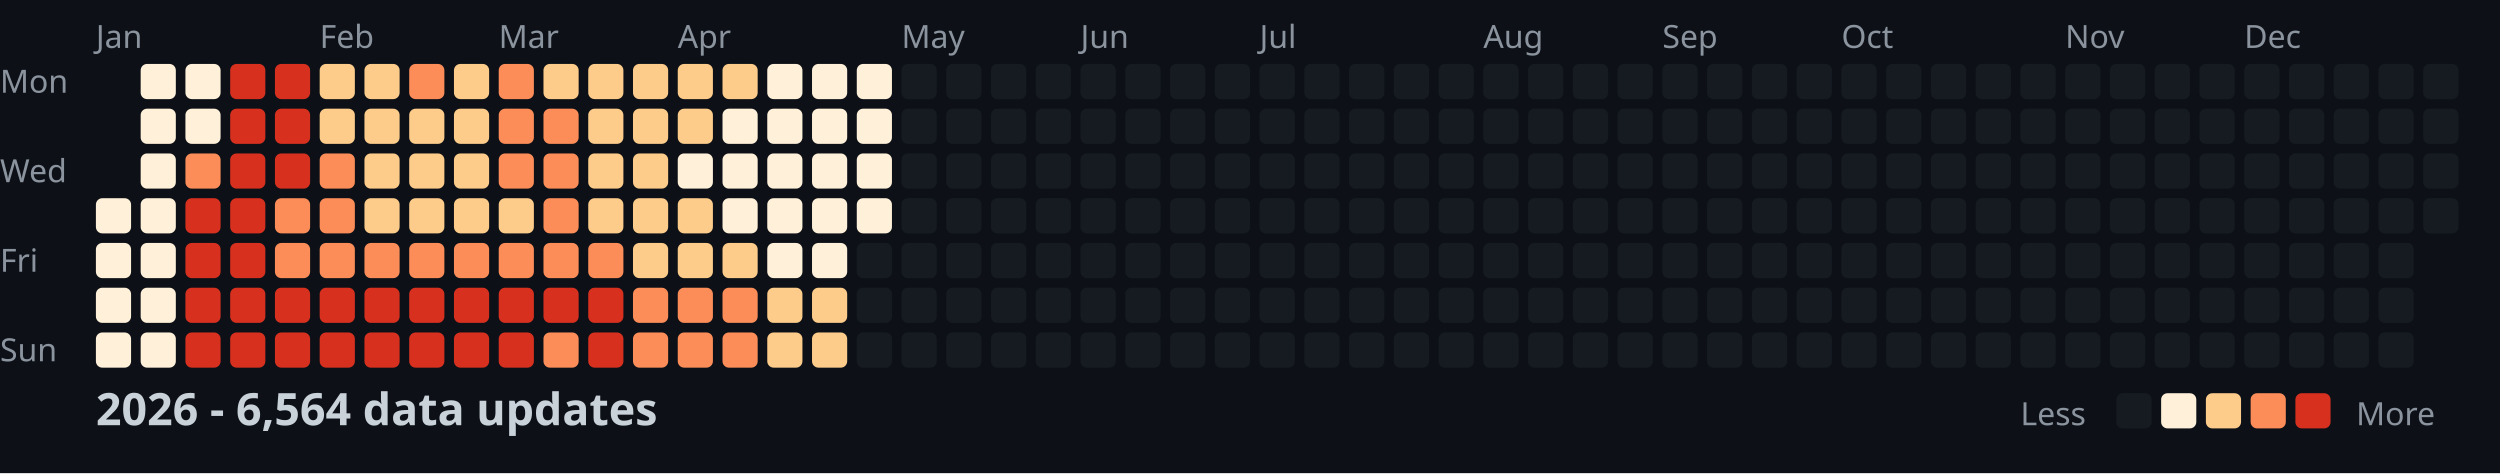
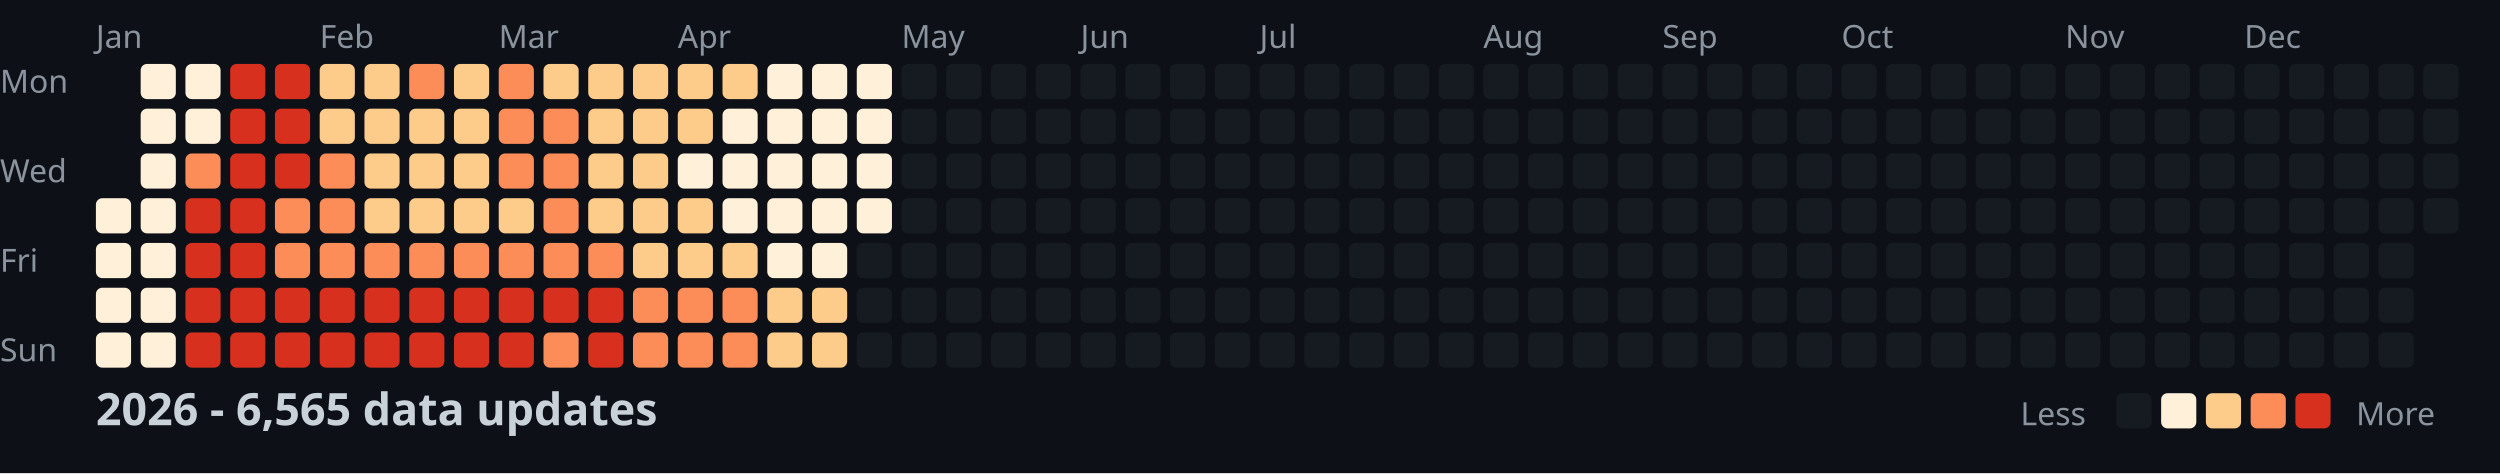
<svg xmlns="http://www.w3.org/2000/svg" width="782" height="148">
  <style>
    .month { font: 10px sans-serif; fill: #8b949e; }
    .day { font: 10px sans-serif; fill: #8b949e; }
    .title { font: bold 14px sans-serif; fill: #c9d1d9; }
    .legend { font: 10px sans-serif; fill: #8b949e; }
  </style>
  <rect width="100%" height="100%" fill="#0d1117" />
  <text x="0" y="29" class="day">Mon</text>
  <text x="0" y="57" class="day">Wed</text>
  <text x="0" y="85" class="day">Fri</text>
  <text x="0" y="113" class="day">Sun</text>
  <text x="30" y="15" class="month">Jan</text>
  <text x="100" y="15" class="month">Feb</text>
  <text x="156" y="15" class="month">Mar</text>
  <text x="212" y="15" class="month">Apr</text>
  <text x="282" y="15" class="month">May</text>
  <text x="338" y="15" class="month">Jun</text>
  <text x="394" y="15" class="month">Jul</text>
  <text x="464" y="15" class="month">Aug</text>
  <text x="520" y="15" class="month">Sep</text>
  <text x="576" y="15" class="month">Oct</text>
  <text x="646" y="15" class="month">Nov</text>
  <text x="702" y="15" class="month">Dec</text>
  <rect x="30" y="62" width="11" height="11" fill="#fef0d9" rx="2" />
  <rect x="30" y="76" width="11" height="11" fill="#fef0d9" rx="2" />
  <rect x="30" y="90" width="11" height="11" fill="#fef0d9" rx="2" />
  <rect x="30" y="104" width="11" height="11" fill="#fef0d9" rx="2" />
  <rect x="44" y="20" width="11" height="11" fill="#fef0d9" rx="2" />
  <rect x="44" y="34" width="11" height="11" fill="#fef0d9" rx="2" />
  <rect x="44" y="48" width="11" height="11" fill="#fef0d9" rx="2" />
  <rect x="44" y="62" width="11" height="11" fill="#fef0d9" rx="2" />
  <rect x="44" y="76" width="11" height="11" fill="#fef0d9" rx="2" />
  <rect x="44" y="90" width="11" height="11" fill="#fef0d9" rx="2" />
  <rect x="44" y="104" width="11" height="11" fill="#fef0d9" rx="2" />
  <rect x="58" y="20" width="11" height="11" fill="#fef0d9" rx="2" />
  <rect x="58" y="34" width="11" height="11" fill="#fef0d9" rx="2" />
  <rect x="58" y="48" width="11" height="11" fill="#fc8d59" rx="2" />
  <rect x="58" y="62" width="11" height="11" fill="#d7301f" rx="2" />
  <rect x="58" y="76" width="11" height="11" fill="#d7301f" rx="2" />
  <rect x="58" y="90" width="11" height="11" fill="#d7301f" rx="2" />
  <rect x="58" y="104" width="11" height="11" fill="#d7301f" rx="2" />
  <rect x="72" y="20" width="11" height="11" fill="#d7301f" rx="2" />
  <rect x="72" y="34" width="11" height="11" fill="#d7301f" rx="2" />
  <rect x="72" y="48" width="11" height="11" fill="#d7301f" rx="2" />
  <rect x="72" y="62" width="11" height="11" fill="#d7301f" rx="2" />
  <rect x="72" y="76" width="11" height="11" fill="#d7301f" rx="2" />
  <rect x="72" y="90" width="11" height="11" fill="#d7301f" rx="2" />
  <rect x="72" y="104" width="11" height="11" fill="#d7301f" rx="2" />
  <rect x="86" y="20" width="11" height="11" fill="#d7301f" rx="2" />
  <rect x="86" y="34" width="11" height="11" fill="#d7301f" rx="2" />
  <rect x="86" y="48" width="11" height="11" fill="#d7301f" rx="2" />
  <rect x="86" y="62" width="11" height="11" fill="#fc8d59" rx="2" />
  <rect x="86" y="76" width="11" height="11" fill="#fc8d59" rx="2" />
  <rect x="86" y="90" width="11" height="11" fill="#d7301f" rx="2" />
  <rect x="86" y="104" width="11" height="11" fill="#d7301f" rx="2" />
  <rect x="100" y="20" width="11" height="11" fill="#fdcc8a" rx="2" />
  <rect x="100" y="34" width="11" height="11" fill="#fdcc8a" rx="2" />
  <rect x="100" y="48" width="11" height="11" fill="#fc8d59" rx="2" />
  <rect x="100" y="62" width="11" height="11" fill="#fc8d59" rx="2" />
  <rect x="100" y="76" width="11" height="11" fill="#fc8d59" rx="2" />
  <rect x="100" y="90" width="11" height="11" fill="#d7301f" rx="2" />
  <rect x="100" y="104" width="11" height="11" fill="#d7301f" rx="2" />
  <rect x="114" y="20" width="11" height="11" fill="#fdcc8a" rx="2" />
  <rect x="114" y="34" width="11" height="11" fill="#fdcc8a" rx="2" />
  <rect x="114" y="48" width="11" height="11" fill="#fdcc8a" rx="2" />
  <rect x="114" y="62" width="11" height="11" fill="#fdcc8a" rx="2" />
  <rect x="114" y="76" width="11" height="11" fill="#fc8d59" rx="2" />
  <rect x="114" y="90" width="11" height="11" fill="#d7301f" rx="2" />
  <rect x="114" y="104" width="11" height="11" fill="#d7301f" rx="2" />
  <rect x="128" y="20" width="11" height="11" fill="#fc8d59" rx="2" />
  <rect x="128" y="34" width="11" height="11" fill="#fdcc8a" rx="2" />
  <rect x="128" y="48" width="11" height="11" fill="#fdcc8a" rx="2" />
  <rect x="128" y="62" width="11" height="11" fill="#fdcc8a" rx="2" />
  <rect x="128" y="76" width="11" height="11" fill="#fc8d59" rx="2" />
  <rect x="128" y="90" width="11" height="11" fill="#d7301f" rx="2" />
  <rect x="128" y="104" width="11" height="11" fill="#d7301f" rx="2" />
  <rect x="142" y="20" width="11" height="11" fill="#fdcc8a" rx="2" />
  <rect x="142" y="34" width="11" height="11" fill="#fdcc8a" rx="2" />
  <rect x="142" y="48" width="11" height="11" fill="#fdcc8a" rx="2" />
  <rect x="142" y="62" width="11" height="11" fill="#fdcc8a" rx="2" />
  <rect x="142" y="76" width="11" height="11" fill="#fc8d59" rx="2" />
  <rect x="142" y="90" width="11" height="11" fill="#d7301f" rx="2" />
  <rect x="142" y="104" width="11" height="11" fill="#d7301f" rx="2" />
  <rect x="156" y="20" width="11" height="11" fill="#fc8d59" rx="2" />
  <rect x="156" y="34" width="11" height="11" fill="#fc8d59" rx="2" />
  <rect x="156" y="48" width="11" height="11" fill="#fc8d59" rx="2" />
  <rect x="156" y="62" width="11" height="11" fill="#fdcc8a" rx="2" />
  <rect x="156" y="76" width="11" height="11" fill="#fc8d59" rx="2" />
  <rect x="156" y="90" width="11" height="11" fill="#d7301f" rx="2" />
  <rect x="156" y="104" width="11" height="11" fill="#d7301f" rx="2" />
  <rect x="170" y="20" width="11" height="11" fill="#fdcc8a" rx="2" />
  <rect x="170" y="34" width="11" height="11" fill="#fc8d59" rx="2" />
  <rect x="170" y="48" width="11" height="11" fill="#fc8d59" rx="2" />
  <rect x="170" y="62" width="11" height="11" fill="#fc8d59" rx="2" />
  <rect x="170" y="76" width="11" height="11" fill="#fc8d59" rx="2" />
  <rect x="170" y="90" width="11" height="11" fill="#d7301f" rx="2" />
  <rect x="170" y="104" width="11" height="11" fill="#fc8d59" rx="2" />
  <rect x="184" y="20" width="11" height="11" fill="#fdcc8a" rx="2" />
  <rect x="184" y="34" width="11" height="11" fill="#fdcc8a" rx="2" />
  <rect x="184" y="48" width="11" height="11" fill="#fdcc8a" rx="2" />
  <rect x="184" y="62" width="11" height="11" fill="#fdcc8a" rx="2" />
  <rect x="184" y="76" width="11" height="11" fill="#fc8d59" rx="2" />
  <rect x="184" y="90" width="11" height="11" fill="#d7301f" rx="2" />
  <rect x="184" y="104" width="11" height="11" fill="#d7301f" rx="2" />
  <rect x="198" y="20" width="11" height="11" fill="#fdcc8a" rx="2" />
  <rect x="198" y="34" width="11" height="11" fill="#fdcc8a" rx="2" />
  <rect x="198" y="48" width="11" height="11" fill="#fdcc8a" rx="2" />
  <rect x="198" y="62" width="11" height="11" fill="#fdcc8a" rx="2" />
  <rect x="198" y="76" width="11" height="11" fill="#fdcc8a" rx="2" />
  <rect x="198" y="90" width="11" height="11" fill="#fc8d59" rx="2" />
  <rect x="198" y="104" width="11" height="11" fill="#fc8d59" rx="2" />
  <rect x="212" y="20" width="11" height="11" fill="#fdcc8a" rx="2" />
  <rect x="212" y="34" width="11" height="11" fill="#fdcc8a" rx="2" />
  <rect x="212" y="48" width="11" height="11" fill="#fef0d9" rx="2" />
  <rect x="212" y="62" width="11" height="11" fill="#fdcc8a" rx="2" />
  <rect x="212" y="76" width="11" height="11" fill="#fdcc8a" rx="2" />
  <rect x="212" y="90" width="11" height="11" fill="#fc8d59" rx="2" />
  <rect x="212" y="104" width="11" height="11" fill="#fc8d59" rx="2" />
  <rect x="226" y="20" width="11" height="11" fill="#fdcc8a" rx="2" />
  <rect x="226" y="34" width="11" height="11" fill="#fef0d9" rx="2" />
  <rect x="226" y="48" width="11" height="11" fill="#fef0d9" rx="2" />
  <rect x="226" y="62" width="11" height="11" fill="#fef0d9" rx="2" />
  <rect x="226" y="76" width="11" height="11" fill="#fdcc8a" rx="2" />
  <rect x="226" y="90" width="11" height="11" fill="#fc8d59" rx="2" />
  <rect x="226" y="104" width="11" height="11" fill="#fc8d59" rx="2" />
  <rect x="240" y="20" width="11" height="11" fill="#fef0d9" rx="2" />
  <rect x="240" y="34" width="11" height="11" fill="#fef0d9" rx="2" />
  <rect x="240" y="48" width="11" height="11" fill="#fef0d9" rx="2" />
  <rect x="240" y="62" width="11" height="11" fill="#fef0d9" rx="2" />
  <rect x="240" y="76" width="11" height="11" fill="#fef0d9" rx="2" />
  <rect x="240" y="90" width="11" height="11" fill="#fdcc8a" rx="2" />
  <rect x="240" y="104" width="11" height="11" fill="#fdcc8a" rx="2" />
  <rect x="254" y="20" width="11" height="11" fill="#fef0d9" rx="2" />
  <rect x="254" y="34" width="11" height="11" fill="#fef0d9" rx="2" />
  <rect x="254" y="48" width="11" height="11" fill="#fef0d9" rx="2" />
  <rect x="254" y="62" width="11" height="11" fill="#fef0d9" rx="2" />
  <rect x="254" y="76" width="11" height="11" fill="#fef0d9" rx="2" />
  <rect x="254" y="90" width="11" height="11" fill="#fdcc8a" rx="2" />
  <rect x="254" y="104" width="11" height="11" fill="#fdcc8a" rx="2" />
  <rect x="268" y="20" width="11" height="11" fill="#fef0d9" rx="2" />
  <rect x="268" y="34" width="11" height="11" fill="#fef0d9" rx="2" />
  <rect x="268" y="48" width="11" height="11" fill="#fef0d9" rx="2" />
  <rect x="268" y="62" width="11" height="11" fill="#fef0d9" rx="2" />
  <rect x="268" y="76" width="11" height="11" fill="#161b22" rx="2" />
  <rect x="268" y="90" width="11" height="11" fill="#161b22" rx="2" />
  <rect x="268" y="104" width="11" height="11" fill="#161b22" rx="2" />
  <rect x="282" y="20" width="11" height="11" fill="#161b22" rx="2" />
  <rect x="282" y="34" width="11" height="11" fill="#161b22" rx="2" />
  <rect x="282" y="48" width="11" height="11" fill="#161b22" rx="2" />
  <rect x="282" y="62" width="11" height="11" fill="#161b22" rx="2" />
  <rect x="282" y="76" width="11" height="11" fill="#161b22" rx="2" />
  <rect x="282" y="90" width="11" height="11" fill="#161b22" rx="2" />
  <rect x="282" y="104" width="11" height="11" fill="#161b22" rx="2" />
  <rect x="296" y="20" width="11" height="11" fill="#161b22" rx="2" />
  <rect x="296" y="34" width="11" height="11" fill="#161b22" rx="2" />
  <rect x="296" y="48" width="11" height="11" fill="#161b22" rx="2" />
  <rect x="296" y="62" width="11" height="11" fill="#161b22" rx="2" />
  <rect x="296" y="76" width="11" height="11" fill="#161b22" rx="2" />
  <rect x="296" y="90" width="11" height="11" fill="#161b22" rx="2" />
  <rect x="296" y="104" width="11" height="11" fill="#161b22" rx="2" />
  <rect x="310" y="20" width="11" height="11" fill="#161b22" rx="2" />
  <rect x="310" y="34" width="11" height="11" fill="#161b22" rx="2" />
  <rect x="310" y="48" width="11" height="11" fill="#161b22" rx="2" />
  <rect x="310" y="62" width="11" height="11" fill="#161b22" rx="2" />
  <rect x="310" y="76" width="11" height="11" fill="#161b22" rx="2" />
  <rect x="310" y="90" width="11" height="11" fill="#161b22" rx="2" />
  <rect x="310" y="104" width="11" height="11" fill="#161b22" rx="2" />
  <rect x="324" y="20" width="11" height="11" fill="#161b22" rx="2" />
  <rect x="324" y="34" width="11" height="11" fill="#161b22" rx="2" />
  <rect x="324" y="48" width="11" height="11" fill="#161b22" rx="2" />
  <rect x="324" y="62" width="11" height="11" fill="#161b22" rx="2" />
  <rect x="324" y="76" width="11" height="11" fill="#161b22" rx="2" />
  <rect x="324" y="90" width="11" height="11" fill="#161b22" rx="2" />
  <rect x="324" y="104" width="11" height="11" fill="#161b22" rx="2" />
  <rect x="338" y="20" width="11" height="11" fill="#161b22" rx="2" />
  <rect x="338" y="34" width="11" height="11" fill="#161b22" rx="2" />
  <rect x="338" y="48" width="11" height="11" fill="#161b22" rx="2" />
  <rect x="338" y="62" width="11" height="11" fill="#161b22" rx="2" />
  <rect x="338" y="76" width="11" height="11" fill="#161b22" rx="2" />
  <rect x="338" y="90" width="11" height="11" fill="#161b22" rx="2" />
  <rect x="338" y="104" width="11" height="11" fill="#161b22" rx="2" />
  <rect x="352" y="20" width="11" height="11" fill="#161b22" rx="2" />
  <rect x="352" y="34" width="11" height="11" fill="#161b22" rx="2" />
  <rect x="352" y="48" width="11" height="11" fill="#161b22" rx="2" />
  <rect x="352" y="62" width="11" height="11" fill="#161b22" rx="2" />
  <rect x="352" y="76" width="11" height="11" fill="#161b22" rx="2" />
  <rect x="352" y="90" width="11" height="11" fill="#161b22" rx="2" />
  <rect x="352" y="104" width="11" height="11" fill="#161b22" rx="2" />
  <rect x="366" y="20" width="11" height="11" fill="#161b22" rx="2" />
  <rect x="366" y="34" width="11" height="11" fill="#161b22" rx="2" />
  <rect x="366" y="48" width="11" height="11" fill="#161b22" rx="2" />
  <rect x="366" y="62" width="11" height="11" fill="#161b22" rx="2" />
  <rect x="366" y="76" width="11" height="11" fill="#161b22" rx="2" />
  <rect x="366" y="90" width="11" height="11" fill="#161b22" rx="2" />
  <rect x="366" y="104" width="11" height="11" fill="#161b22" rx="2" />
  <rect x="380" y="20" width="11" height="11" fill="#161b22" rx="2" />
  <rect x="380" y="34" width="11" height="11" fill="#161b22" rx="2" />
  <rect x="380" y="48" width="11" height="11" fill="#161b22" rx="2" />
  <rect x="380" y="62" width="11" height="11" fill="#161b22" rx="2" />
  <rect x="380" y="76" width="11" height="11" fill="#161b22" rx="2" />
  <rect x="380" y="90" width="11" height="11" fill="#161b22" rx="2" />
  <rect x="380" y="104" width="11" height="11" fill="#161b22" rx="2" />
  <rect x="394" y="20" width="11" height="11" fill="#161b22" rx="2" />
  <rect x="394" y="34" width="11" height="11" fill="#161b22" rx="2" />
  <rect x="394" y="48" width="11" height="11" fill="#161b22" rx="2" />
  <rect x="394" y="62" width="11" height="11" fill="#161b22" rx="2" />
  <rect x="394" y="76" width="11" height="11" fill="#161b22" rx="2" />
  <rect x="394" y="90" width="11" height="11" fill="#161b22" rx="2" />
  <rect x="394" y="104" width="11" height="11" fill="#161b22" rx="2" />
  <rect x="408" y="20" width="11" height="11" fill="#161b22" rx="2" />
  <rect x="408" y="34" width="11" height="11" fill="#161b22" rx="2" />
  <rect x="408" y="48" width="11" height="11" fill="#161b22" rx="2" />
  <rect x="408" y="62" width="11" height="11" fill="#161b22" rx="2" />
  <rect x="408" y="76" width="11" height="11" fill="#161b22" rx="2" />
  <rect x="408" y="90" width="11" height="11" fill="#161b22" rx="2" />
  <rect x="408" y="104" width="11" height="11" fill="#161b22" rx="2" />
  <rect x="422" y="20" width="11" height="11" fill="#161b22" rx="2" />
  <rect x="422" y="34" width="11" height="11" fill="#161b22" rx="2" />
  <rect x="422" y="48" width="11" height="11" fill="#161b22" rx="2" />
  <rect x="422" y="62" width="11" height="11" fill="#161b22" rx="2" />
  <rect x="422" y="76" width="11" height="11" fill="#161b22" rx="2" />
  <rect x="422" y="90" width="11" height="11" fill="#161b22" rx="2" />
  <rect x="422" y="104" width="11" height="11" fill="#161b22" rx="2" />
  <rect x="436" y="20" width="11" height="11" fill="#161b22" rx="2" />
  <rect x="436" y="34" width="11" height="11" fill="#161b22" rx="2" />
  <rect x="436" y="48" width="11" height="11" fill="#161b22" rx="2" />
  <rect x="436" y="62" width="11" height="11" fill="#161b22" rx="2" />
  <rect x="436" y="76" width="11" height="11" fill="#161b22" rx="2" />
  <rect x="436" y="90" width="11" height="11" fill="#161b22" rx="2" />
  <rect x="436" y="104" width="11" height="11" fill="#161b22" rx="2" />
  <rect x="450" y="20" width="11" height="11" fill="#161b22" rx="2" />
  <rect x="450" y="34" width="11" height="11" fill="#161b22" rx="2" />
  <rect x="450" y="48" width="11" height="11" fill="#161b22" rx="2" />
  <rect x="450" y="62" width="11" height="11" fill="#161b22" rx="2" />
  <rect x="450" y="76" width="11" height="11" fill="#161b22" rx="2" />
  <rect x="450" y="90" width="11" height="11" fill="#161b22" rx="2" />
  <rect x="450" y="104" width="11" height="11" fill="#161b22" rx="2" />
  <rect x="464" y="20" width="11" height="11" fill="#161b22" rx="2" />
  <rect x="464" y="34" width="11" height="11" fill="#161b22" rx="2" />
  <rect x="464" y="48" width="11" height="11" fill="#161b22" rx="2" />
  <rect x="464" y="62" width="11" height="11" fill="#161b22" rx="2" />
  <rect x="464" y="76" width="11" height="11" fill="#161b22" rx="2" />
  <rect x="464" y="90" width="11" height="11" fill="#161b22" rx="2" />
  <rect x="464" y="104" width="11" height="11" fill="#161b22" rx="2" />
  <rect x="478" y="20" width="11" height="11" fill="#161b22" rx="2" />
  <rect x="478" y="34" width="11" height="11" fill="#161b22" rx="2" />
  <rect x="478" y="48" width="11" height="11" fill="#161b22" rx="2" />
  <rect x="478" y="62" width="11" height="11" fill="#161b22" rx="2" />
  <rect x="478" y="76" width="11" height="11" fill="#161b22" rx="2" />
  <rect x="478" y="90" width="11" height="11" fill="#161b22" rx="2" />
  <rect x="478" y="104" width="11" height="11" fill="#161b22" rx="2" />
  <rect x="492" y="20" width="11" height="11" fill="#161b22" rx="2" />
  <rect x="492" y="34" width="11" height="11" fill="#161b22" rx="2" />
  <rect x="492" y="48" width="11" height="11" fill="#161b22" rx="2" />
  <rect x="492" y="62" width="11" height="11" fill="#161b22" rx="2" />
  <rect x="492" y="76" width="11" height="11" fill="#161b22" rx="2" />
  <rect x="492" y="90" width="11" height="11" fill="#161b22" rx="2" />
  <rect x="492" y="104" width="11" height="11" fill="#161b22" rx="2" />
  <rect x="506" y="20" width="11" height="11" fill="#161b22" rx="2" />
  <rect x="506" y="34" width="11" height="11" fill="#161b22" rx="2" />
  <rect x="506" y="48" width="11" height="11" fill="#161b22" rx="2" />
  <rect x="506" y="62" width="11" height="11" fill="#161b22" rx="2" />
  <rect x="506" y="76" width="11" height="11" fill="#161b22" rx="2" />
  <rect x="506" y="90" width="11" height="11" fill="#161b22" rx="2" />
  <rect x="506" y="104" width="11" height="11" fill="#161b22" rx="2" />
  <rect x="520" y="20" width="11" height="11" fill="#161b22" rx="2" />
  <rect x="520" y="34" width="11" height="11" fill="#161b22" rx="2" />
  <rect x="520" y="48" width="11" height="11" fill="#161b22" rx="2" />
  <rect x="520" y="62" width="11" height="11" fill="#161b22" rx="2" />
  <rect x="520" y="76" width="11" height="11" fill="#161b22" rx="2" />
  <rect x="520" y="90" width="11" height="11" fill="#161b22" rx="2" />
  <rect x="520" y="104" width="11" height="11" fill="#161b22" rx="2" />
  <rect x="534" y="20" width="11" height="11" fill="#161b22" rx="2" />
  <rect x="534" y="34" width="11" height="11" fill="#161b22" rx="2" />
  <rect x="534" y="48" width="11" height="11" fill="#161b22" rx="2" />
  <rect x="534" y="62" width="11" height="11" fill="#161b22" rx="2" />
  <rect x="534" y="76" width="11" height="11" fill="#161b22" rx="2" />
  <rect x="534" y="90" width="11" height="11" fill="#161b22" rx="2" />
  <rect x="534" y="104" width="11" height="11" fill="#161b22" rx="2" />
  <rect x="548" y="20" width="11" height="11" fill="#161b22" rx="2" />
  <rect x="548" y="34" width="11" height="11" fill="#161b22" rx="2" />
  <rect x="548" y="48" width="11" height="11" fill="#161b22" rx="2" />
  <rect x="548" y="62" width="11" height="11" fill="#161b22" rx="2" />
  <rect x="548" y="76" width="11" height="11" fill="#161b22" rx="2" />
  <rect x="548" y="90" width="11" height="11" fill="#161b22" rx="2" />
  <rect x="548" y="104" width="11" height="11" fill="#161b22" rx="2" />
  <rect x="562" y="20" width="11" height="11" fill="#161b22" rx="2" />
  <rect x="562" y="34" width="11" height="11" fill="#161b22" rx="2" />
  <rect x="562" y="48" width="11" height="11" fill="#161b22" rx="2" />
  <rect x="562" y="62" width="11" height="11" fill="#161b22" rx="2" />
  <rect x="562" y="76" width="11" height="11" fill="#161b22" rx="2" />
  <rect x="562" y="90" width="11" height="11" fill="#161b22" rx="2" />
  <rect x="562" y="104" width="11" height="11" fill="#161b22" rx="2" />
  <rect x="576" y="20" width="11" height="11" fill="#161b22" rx="2" />
  <rect x="576" y="34" width="11" height="11" fill="#161b22" rx="2" />
  <rect x="576" y="48" width="11" height="11" fill="#161b22" rx="2" />
  <rect x="576" y="62" width="11" height="11" fill="#161b22" rx="2" />
  <rect x="576" y="76" width="11" height="11" fill="#161b22" rx="2" />
  <rect x="576" y="90" width="11" height="11" fill="#161b22" rx="2" />
  <rect x="576" y="104" width="11" height="11" fill="#161b22" rx="2" />
  <rect x="590" y="20" width="11" height="11" fill="#161b22" rx="2" />
  <rect x="590" y="34" width="11" height="11" fill="#161b22" rx="2" />
  <rect x="590" y="48" width="11" height="11" fill="#161b22" rx="2" />
  <rect x="590" y="62" width="11" height="11" fill="#161b22" rx="2" />
  <rect x="590" y="76" width="11" height="11" fill="#161b22" rx="2" />
  <rect x="590" y="90" width="11" height="11" fill="#161b22" rx="2" />
  <rect x="590" y="104" width="11" height="11" fill="#161b22" rx="2" />
  <rect x="604" y="20" width="11" height="11" fill="#161b22" rx="2" />
  <rect x="604" y="34" width="11" height="11" fill="#161b22" rx="2" />
  <rect x="604" y="48" width="11" height="11" fill="#161b22" rx="2" />
  <rect x="604" y="62" width="11" height="11" fill="#161b22" rx="2" />
  <rect x="604" y="76" width="11" height="11" fill="#161b22" rx="2" />
  <rect x="604" y="90" width="11" height="11" fill="#161b22" rx="2" />
  <rect x="604" y="104" width="11" height="11" fill="#161b22" rx="2" />
  <rect x="618" y="20" width="11" height="11" fill="#161b22" rx="2" />
  <rect x="618" y="34" width="11" height="11" fill="#161b22" rx="2" />
  <rect x="618" y="48" width="11" height="11" fill="#161b22" rx="2" />
  <rect x="618" y="62" width="11" height="11" fill="#161b22" rx="2" />
  <rect x="618" y="76" width="11" height="11" fill="#161b22" rx="2" />
  <rect x="618" y="90" width="11" height="11" fill="#161b22" rx="2" />
  <rect x="618" y="104" width="11" height="11" fill="#161b22" rx="2" />
  <rect x="632" y="20" width="11" height="11" fill="#161b22" rx="2" />
  <rect x="632" y="34" width="11" height="11" fill="#161b22" rx="2" />
  <rect x="632" y="48" width="11" height="11" fill="#161b22" rx="2" />
  <rect x="632" y="62" width="11" height="11" fill="#161b22" rx="2" />
  <rect x="632" y="76" width="11" height="11" fill="#161b22" rx="2" />
  <rect x="632" y="90" width="11" height="11" fill="#161b22" rx="2" />
  <rect x="632" y="104" width="11" height="11" fill="#161b22" rx="2" />
  <rect x="646" y="20" width="11" height="11" fill="#161b22" rx="2" />
  <rect x="646" y="34" width="11" height="11" fill="#161b22" rx="2" />
  <rect x="646" y="48" width="11" height="11" fill="#161b22" rx="2" />
  <rect x="646" y="62" width="11" height="11" fill="#161b22" rx="2" />
  <rect x="646" y="76" width="11" height="11" fill="#161b22" rx="2" />
  <rect x="646" y="90" width="11" height="11" fill="#161b22" rx="2" />
  <rect x="646" y="104" width="11" height="11" fill="#161b22" rx="2" />
  <rect x="660" y="20" width="11" height="11" fill="#161b22" rx="2" />
  <rect x="660" y="34" width="11" height="11" fill="#161b22" rx="2" />
  <rect x="660" y="48" width="11" height="11" fill="#161b22" rx="2" />
  <rect x="660" y="62" width="11" height="11" fill="#161b22" rx="2" />
  <rect x="660" y="76" width="11" height="11" fill="#161b22" rx="2" />
  <rect x="660" y="90" width="11" height="11" fill="#161b22" rx="2" />
  <rect x="660" y="104" width="11" height="11" fill="#161b22" rx="2" />
  <rect x="674" y="20" width="11" height="11" fill="#161b22" rx="2" />
  <rect x="674" y="34" width="11" height="11" fill="#161b22" rx="2" />
  <rect x="674" y="48" width="11" height="11" fill="#161b22" rx="2" />
  <rect x="674" y="62" width="11" height="11" fill="#161b22" rx="2" />
  <rect x="674" y="76" width="11" height="11" fill="#161b22" rx="2" />
  <rect x="674" y="90" width="11" height="11" fill="#161b22" rx="2" />
  <rect x="674" y="104" width="11" height="11" fill="#161b22" rx="2" />
  <rect x="688" y="20" width="11" height="11" fill="#161b22" rx="2" />
  <rect x="688" y="34" width="11" height="11" fill="#161b22" rx="2" />
  <rect x="688" y="48" width="11" height="11" fill="#161b22" rx="2" />
  <rect x="688" y="62" width="11" height="11" fill="#161b22" rx="2" />
  <rect x="688" y="76" width="11" height="11" fill="#161b22" rx="2" />
  <rect x="688" y="90" width="11" height="11" fill="#161b22" rx="2" />
  <rect x="688" y="104" width="11" height="11" fill="#161b22" rx="2" />
  <rect x="702" y="20" width="11" height="11" fill="#161b22" rx="2" />
  <rect x="702" y="34" width="11" height="11" fill="#161b22" rx="2" />
  <rect x="702" y="48" width="11" height="11" fill="#161b22" rx="2" />
  <rect x="702" y="62" width="11" height="11" fill="#161b22" rx="2" />
  <rect x="702" y="76" width="11" height="11" fill="#161b22" rx="2" />
  <rect x="702" y="90" width="11" height="11" fill="#161b22" rx="2" />
  <rect x="702" y="104" width="11" height="11" fill="#161b22" rx="2" />
  <rect x="716" y="20" width="11" height="11" fill="#161b22" rx="2" />
  <rect x="716" y="34" width="11" height="11" fill="#161b22" rx="2" />
  <rect x="716" y="48" width="11" height="11" fill="#161b22" rx="2" />
  <rect x="716" y="62" width="11" height="11" fill="#161b22" rx="2" />
  <rect x="716" y="76" width="11" height="11" fill="#161b22" rx="2" />
  <rect x="716" y="90" width="11" height="11" fill="#161b22" rx="2" />
  <rect x="716" y="104" width="11" height="11" fill="#161b22" rx="2" />
  <rect x="730" y="20" width="11" height="11" fill="#161b22" rx="2" />
  <rect x="730" y="34" width="11" height="11" fill="#161b22" rx="2" />
  <rect x="730" y="48" width="11" height="11" fill="#161b22" rx="2" />
  <rect x="730" y="62" width="11" height="11" fill="#161b22" rx="2" />
  <rect x="730" y="76" width="11" height="11" fill="#161b22" rx="2" />
  <rect x="730" y="90" width="11" height="11" fill="#161b22" rx="2" />
  <rect x="730" y="104" width="11" height="11" fill="#161b22" rx="2" />
  <rect x="744" y="20" width="11" height="11" fill="#161b22" rx="2" />
  <rect x="744" y="34" width="11" height="11" fill="#161b22" rx="2" />
  <rect x="744" y="48" width="11" height="11" fill="#161b22" rx="2" />
  <rect x="744" y="62" width="11" height="11" fill="#161b22" rx="2" />
  <rect x="744" y="76" width="11" height="11" fill="#161b22" rx="2" />
  <rect x="744" y="90" width="11" height="11" fill="#161b22" rx="2" />
  <rect x="744" y="104" width="11" height="11" fill="#161b22" rx="2" />
  <rect x="758" y="20" width="11" height="11" fill="#161b22" rx="2" />
  <rect x="758" y="34" width="11" height="11" fill="#161b22" rx="2" />
  <rect x="758" y="48" width="11" height="11" fill="#161b22" rx="2" />
  <rect x="758" y="62" width="11" height="11" fill="#161b22" rx="2" />
-   <text x="30" y="133" class="title">2026 - 6,564 data updates</text>
+   <text x="30" y="133" class="title">2026 - 6,565 data updates</text>
  <text x="632" y="133" class="legend">Less</text>
  <rect x="662" y="123" width="11" height="11" fill="#161b22" rx="2" />
  <rect x="676" y="123" width="11" height="11" fill="#fef0d9" rx="2" />
  <rect x="690" y="123" width="11" height="11" fill="#fdcc8a" rx="2" />
  <rect x="704" y="123" width="11" height="11" fill="#fc8d59" rx="2" />
  <rect x="718" y="123" width="11" height="11" fill="#d7301f" rx="2" />
  <text x="737" y="133" class="legend">More</text>
</svg>
